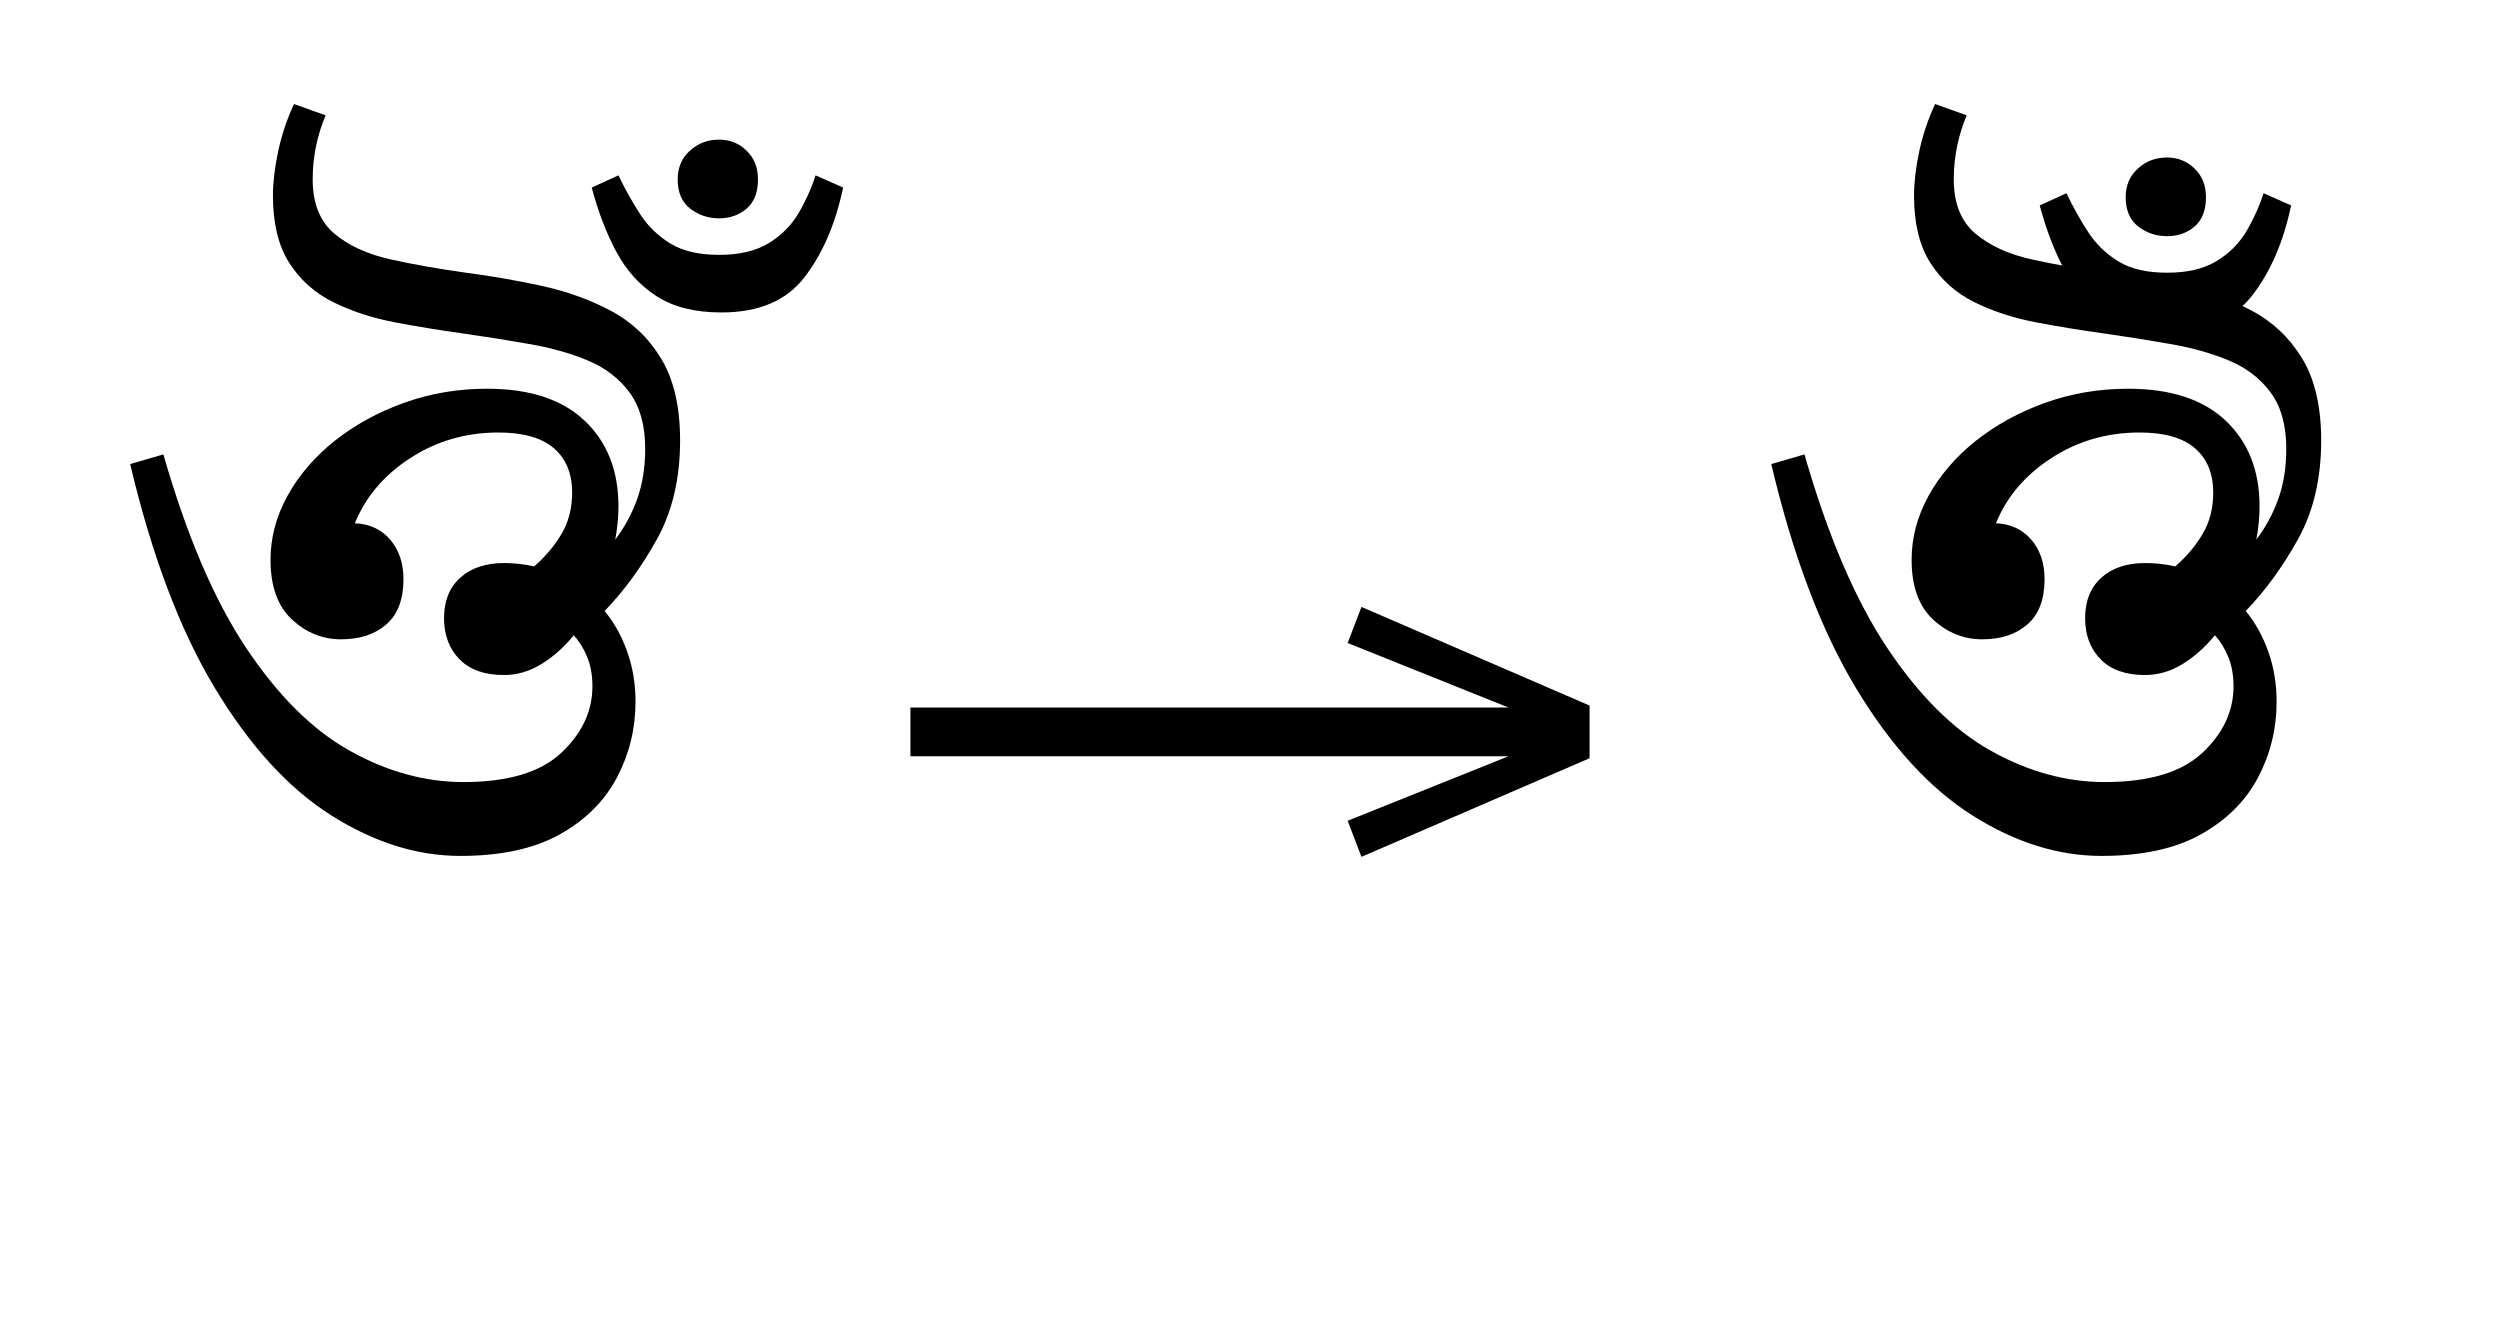
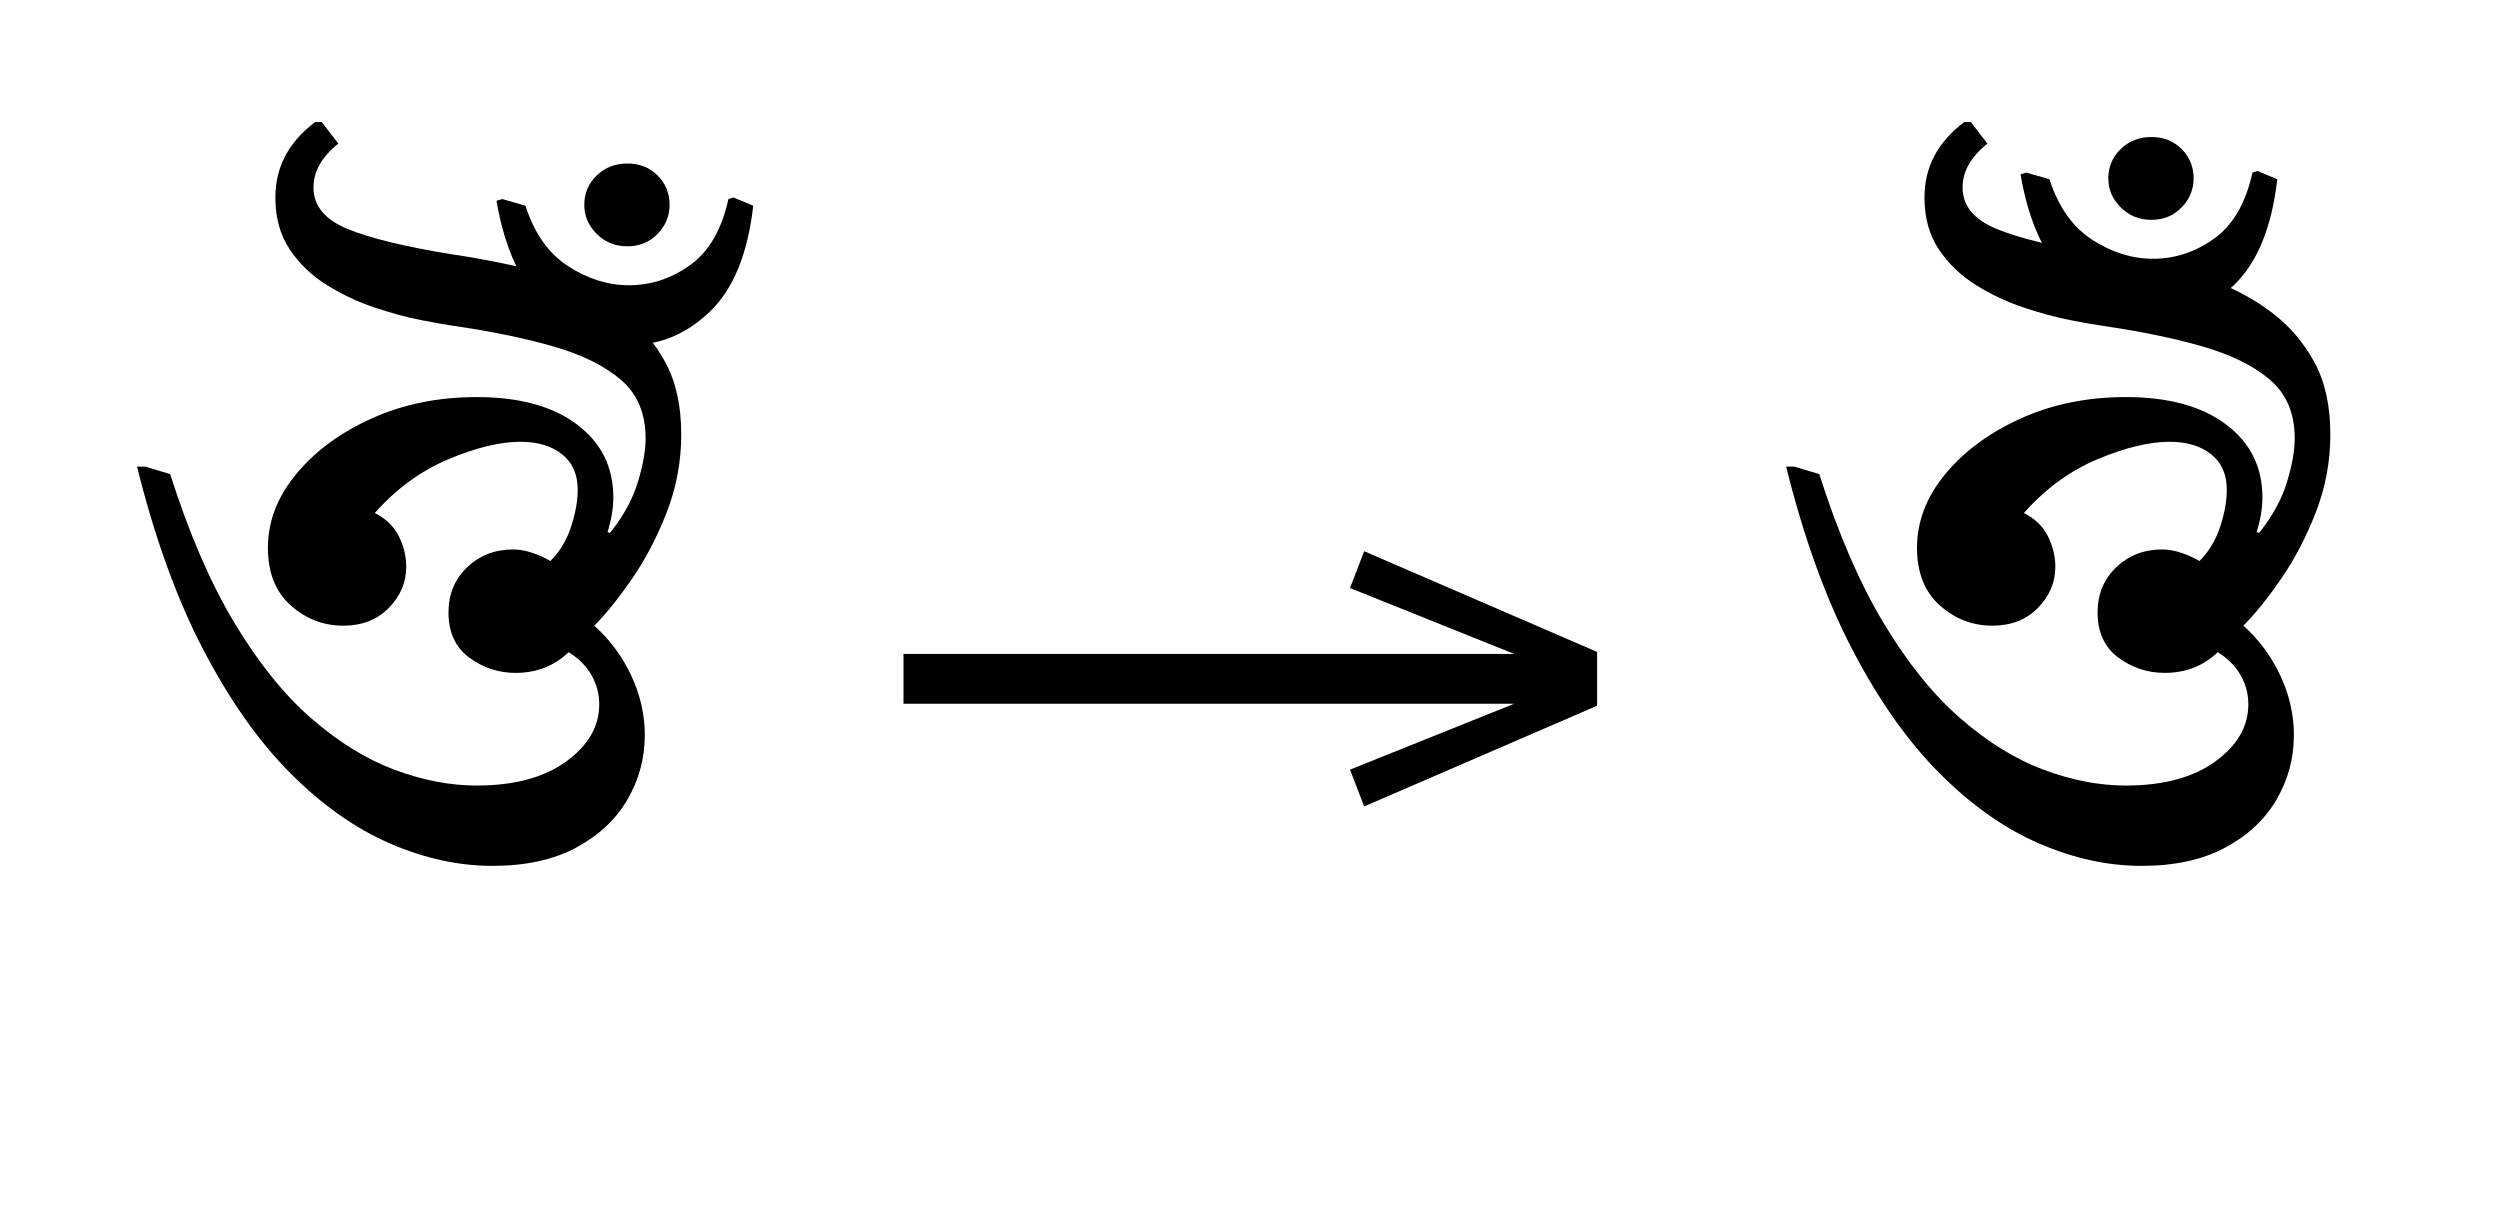
- <svg xmlns="http://www.w3.org/2000/svg" xmlns:xlink="http://www.w3.org/1999/xlink" version="1.1" width="100%" id="bengali-abvm" viewBox="0 0 423.809 224.18">
+ <svg xmlns="http://www.w3.org/2000/svg" xmlns:xlink="http://www.w3.org/1999/xlink" version="1.1" width="332.0" height="161.125">
  <defs>
    <g>
-       <symbol overflow="visible" id="bengali-abvm:id0:glyph0-0">
-         <path style="stroke:none;" d="M 10.344 0 L 10.344 -78.547 L 55.547 -78.547 L 55.547 0 Z M 15.953 -5.609 L 49.938 -5.609 L 49.938 -72.938 L 15.953 -72.938 Z M 15.953 -5.609 " />
-       </symbol>
-       <symbol overflow="visible" id="bengali-abvm:id0:glyph0-1">
-         <path style="stroke:none;" d="M 46.422 -6.047 C 40.555 -6.047 34.723 -7.879 28.922 -11.547 C 23.129 -15.211 17.867 -20.969 13.141 -28.812 C 8.41 -36.664 4.582 -46.789 1.656 -59.188 L 6.156 -60.5 C 9.312 -49.5 13.051 -40.754 17.375 -34.266 C 21.707 -27.773 26.398 -23.117 31.453 -20.297 C 36.516 -17.473 41.648 -16.062 46.859 -16.062 C 52.867 -16.062 57.285 -17.379 60.109 -20.016 C 62.93 -22.66 64.344 -25.672 64.344 -29.047 C 64.344 -30.578 64.102 -31.91 63.625 -33.047 C 63.156 -34.191 62.551 -35.164 61.812 -35.969 C 60.5 -34.352 59.035 -33.051 57.422 -32.062 C 55.805 -31.07 54.117 -30.578 52.359 -30.578 C 49.723 -30.578 47.707 -31.289 46.312 -32.719 C 44.914 -34.156 44.219 -36.008 44.219 -38.281 C 44.219 -40.625 44.953 -42.457 46.422 -43.781 C 47.891 -45.102 49.867 -45.766 52.359 -45.766 C 53.754 -45.766 55.113 -45.613 56.438 -45.312 C 57.969 -46.633 59.207 -48.102 60.156 -49.719 C 61.113 -51.332 61.594 -53.203 61.594 -55.328 C 61.594 -57.898 60.77 -59.898 59.125 -61.328 C 57.477 -62.754 54.969 -63.469 51.594 -63.469 C 47.188 -63.469 43.203 -62.312 39.641 -60 C 36.086 -57.695 33.582 -54.75 32.125 -51.156 C 34.102 -51.082 35.695 -50.348 36.906 -48.953 C 38.113 -47.555 38.719 -45.758 38.719 -43.562 C 38.719 -40.844 37.945 -38.805 36.406 -37.453 C 34.863 -36.098 32.812 -35.422 30.25 -35.422 C 27.758 -35.422 25.539 -36.316 23.594 -38.109 C 21.656 -39.91 20.688 -42.609 20.688 -46.203 C 20.688 -49.203 21.453 -52.094 22.984 -54.875 C 24.523 -57.664 26.648 -60.145 29.359 -62.312 C 32.078 -64.477 35.211 -66.203 38.766 -67.484 C 42.328 -68.766 46.086 -69.406 50.047 -69.406 C 55.836 -69.406 60.254 -67.957 63.297 -65.062 C 66.348 -62.164 67.875 -58.297 67.875 -53.453 C 67.875 -51.992 67.727 -50.492 67.438 -48.953 C 68.676 -50.566 69.66 -52.379 70.391 -54.391 C 71.129 -56.41 71.5 -58.703 71.5 -61.266 C 71.5 -64.422 70.801 -66.953 69.406 -68.859 C 68.008 -70.766 66.141 -72.211 63.797 -73.203 C 61.453 -74.191 58.812 -74.941 55.875 -75.453 C 52.945 -75.973 49.941 -76.453 46.859 -76.891 C 43.703 -77.328 40.582 -77.836 37.5 -78.422 C 34.426 -79.016 31.641 -79.93 29.141 -81.172 C 26.648 -82.422 24.672 -84.203 23.203 -86.516 C 21.742 -88.828 21.016 -91.852 21.016 -95.594 C 21.016 -97.352 21.25 -99.348 21.719 -101.578 C 22.195 -103.816 22.914 -105.961 23.875 -108.016 L 28.156 -106.484 C 26.988 -103.691 26.406 -100.797 26.406 -97.797 C 26.406 -94.566 27.375 -92.125 29.312 -90.469 C 31.258 -88.82 33.805 -87.648 36.953 -86.953 C 40.109 -86.254 43.52 -85.648 47.188 -85.141 C 50.562 -84.703 53.953 -84.113 57.359 -83.375 C 60.773 -82.645 63.91 -81.523 66.766 -80.016 C 69.629 -78.516 71.922 -76.352 73.641 -73.531 C 75.367 -70.707 76.234 -66.988 76.234 -62.375 C 76.234 -57.238 75.188 -52.781 73.094 -49 C 71 -45.227 68.633 -41.984 66 -39.266 C 67.32 -37.648 68.348 -35.797 69.078 -33.703 C 69.816 -31.617 70.188 -29.367 70.188 -26.953 C 70.188 -23.285 69.344 -19.852 67.656 -16.656 C 65.969 -13.469 63.379 -10.898 59.891 -8.953 C 56.41 -7.016 51.922 -6.047 46.422 -6.047 Z M 46.422 -6.047 " />
-       </symbol>
-       <symbol overflow="visible" id="bengali-abvm:id0:glyph0-2">
-         <path style="stroke:none;" d="M -2.969 -92.516 C -4.438 -92.516 -5.738 -92.953 -6.875 -93.828 C -8.008 -94.711 -8.578 -96.035 -8.578 -97.797 C -8.578 -99.398 -8.023 -100.695 -6.922 -101.688 C -5.828 -102.688 -4.508 -103.188 -2.969 -103.188 C -1.5 -103.188 -0.254 -102.688 0.766 -101.688 C 1.797 -100.695 2.312 -99.398 2.312 -97.797 C 2.312 -96.035 1.797 -94.711 0.766 -93.828 C -0.254 -92.953 -1.5 -92.516 -2.969 -92.516 Z M -2.641 -79.75 C -6.234 -79.75 -9.164 -80.484 -11.438 -81.953 C -13.707 -83.422 -15.52 -85.414 -16.875 -87.938 C -18.238 -90.469 -19.359 -93.383 -20.234 -96.688 L -16.609 -98.344 C -15.734 -96.508 -14.758 -94.766 -13.688 -93.109 C -12.625 -91.461 -11.25 -90.125 -9.562 -89.094 C -7.883 -88.07 -5.688 -87.562 -2.969 -87.562 C -0.258 -87.562 1.953 -88.07 3.672 -89.094 C 5.398 -90.125 6.758 -91.461 7.75 -93.109 C 8.738 -94.766 9.531 -96.508 10.125 -98.344 L 13.859 -96.688 C 12.828 -91.77 11.082 -87.719 8.625 -84.531 C 6.176 -81.344 2.422 -79.75 -2.641 -79.75 Z M -2.641 -79.75 " />
-       </symbol>
+       <g id="id0:glyph-0-0">
+         <path d="M 49.391 -4.621 C 44.918 -4.621 40.387 -5.609 35.805 -7.59 C 31.223 -9.57 26.82 -12.668 22.605 -16.887 C 18.387 -21.102 14.52 -26.582 11 -33.328 C 7.48 -40.078 4.547 -48.18 2.199 -57.641 L 3.301 -57.641 L 6.602 -56.648 C 9.094 -48.805 11.934 -42.223 15.125 -36.906 C 18.316 -31.59 21.727 -27.352 25.355 -24.199 C 28.984 -21.047 32.672 -18.773 36.41 -17.379 C 40.148 -15.988 43.781 -15.289 47.301 -15.289 C 52.285 -15.289 56.246 -16.352 59.18 -18.48 C 62.113 -20.605 63.578 -23.137 63.578 -26.07 C 63.578 -27.465 63.23 -28.766 62.535 -29.977 C 61.84 -31.184 60.828 -32.191 59.512 -33 C 57.602 -31.168 55.258 -30.25 52.469 -30.25 C 50.195 -30.25 48.145 -30.93 46.309 -32.285 C 44.477 -33.641 43.559 -35.641 43.559 -38.281 C 43.559 -40.699 44.387 -42.699 46.035 -44.273 C 47.684 -45.852 49.719 -46.641 52.141 -46.641 C 52.945 -46.641 53.789 -46.492 54.672 -46.199 C 55.551 -45.906 56.355 -45.539 57.09 -45.102 C 58.336 -46.348 59.254 -47.867 59.84 -49.664 C 60.426 -51.461 60.719 -53.094 60.719 -54.559 C 60.719 -56.613 60.023 -58.191 58.629 -59.289 C 57.238 -60.391 55.402 -60.941 53.129 -60.941 C 50.418 -60.941 47.227 -60.172 43.559 -58.629 C 39.895 -57.09 36.629 -54.707 33.77 -51.48 C 35.238 -50.746 36.301 -49.719 36.961 -48.398 C 37.621 -47.078 37.949 -45.723 37.949 -44.328 C 37.949 -42.277 37.18 -40.461 35.641 -38.887 C 34.102 -37.309 32.082 -36.52 29.59 -36.52 C 26.949 -36.52 24.621 -37.418 22.605 -39.215 C 20.59 -41.012 19.578 -43.559 19.578 -46.859 C 19.578 -50.379 20.844 -53.66 23.375 -56.703 C 25.906 -59.75 29.262 -62.203 33.441 -64.074 C 37.621 -65.945 42.238 -66.879 47.301 -66.879 C 52.945 -66.879 57.383 -65.672 60.609 -63.25 C 63.836 -60.828 65.449 -57.602 65.449 -53.57 C 65.449 -52.102 65.191 -50.562 64.68 -48.949 L 65.012 -48.84 C 66.77 -51.039 68 -53.277 68.695 -55.551 C 69.391 -57.824 69.738 -59.766 69.738 -61.379 C 69.738 -64.68 68.66 -67.266 66.496 -69.137 C 64.332 -71.004 61.344 -72.488 57.531 -73.59 C 53.715 -74.691 49.281 -75.605 44.219 -76.34 C 43.191 -76.488 41.746 -76.742 39.875 -77.109 C 38.004 -77.477 35.969 -78.027 33.77 -78.762 C 31.57 -79.492 29.461 -80.484 27.445 -81.73 C 25.43 -82.977 23.777 -84.555 22.496 -86.461 C 21.211 -88.367 20.57 -90.676 20.57 -93.391 C 20.57 -97.422 22.328 -100.762 25.852 -103.398 L 26.73 -103.398 L 28.93 -100.539 C 26.73 -98.781 25.629 -96.836 25.629 -94.711 C 25.629 -92.289 27.133 -90.457 30.141 -89.211 C 33.148 -87.965 37.84 -86.828 44.219 -85.801 C 46.273 -85.508 48.621 -85.086 51.262 -84.535 C 53.898 -83.984 56.578 -83.195 59.289 -82.172 C 62.004 -81.145 64.496 -79.77 66.77 -78.047 C 69.043 -76.32 70.895 -74.16 72.324 -71.555 C 73.754 -68.953 74.469 -65.742 74.469 -61.93 C 74.469 -58.336 73.828 -54.891 72.547 -51.59 C 71.262 -48.289 69.723 -45.34 67.926 -42.734 C 66.129 -40.133 64.461 -38.059 62.922 -36.52 C 64.973 -34.688 66.605 -32.488 67.816 -29.922 C 69.023 -27.352 69.629 -24.715 69.629 -22 C 69.629 -18.922 68.859 -16.059 67.32 -13.422 C 65.781 -10.781 63.508 -8.652 60.5 -7.039 C 57.492 -5.426 53.789 -4.621 49.391 -4.621 Z M 49.391 -4.621 " />
+       </g>
+       <g id="id0:glyph-0-1">
+         <path d="M -13.199 -73.809 C -17.234 -73.809 -20.953 -75.387 -24.363 -78.539 C -27.773 -81.691 -30.031 -86.496 -31.129 -92.949 L -30.359 -93.172 L -27.281 -92.289 C -26.105 -88.625 -24.219 -85.945 -21.613 -84.262 C -19.012 -82.574 -16.316 -81.73 -13.531 -81.73 C -10.598 -81.73 -7.883 -82.629 -5.391 -84.426 C -2.898 -86.223 -1.211 -89.137 -0.328 -93.172 L 0.328 -93.391 L 2.969 -92.289 C 2.238 -85.91 0.328 -81.234 -2.75 -78.266 C -5.828 -75.297 -9.312 -73.809 -13.199 -73.809 Z M -13.75 -86.898 C -15.363 -86.898 -16.719 -87.449 -17.82 -88.551 C -18.922 -89.648 -19.469 -90.934 -19.469 -92.398 C -19.469 -93.941 -18.922 -95.242 -17.82 -96.305 C -16.719 -97.367 -15.363 -97.898 -13.75 -97.898 C -12.137 -97.898 -10.797 -97.367 -9.734 -96.305 C -8.672 -95.242 -8.141 -93.941 -8.141 -92.398 C -8.141 -90.934 -8.672 -89.648 -9.734 -88.551 C -10.797 -87.449 -12.137 -86.898 -13.75 -86.898 Z M -13.75 -86.898 " />
+       </g>
    </g>
    <g>
-       <symbol overflow="visible" id="bengali-abvm:id1:glyph0-0">
-         <path style="stroke:none;" d="M 5.375 -96.688 L 69.828 -96.688 L 69.828 0 L 5.375 0 Z M 8.062 -2.688 L 67.141 -2.688 L 67.141 -94 L 8.062 -94 Z M 8.062 -2.688 " />
-       </symbol>
-       <symbol overflow="visible" id="bengali-abvm:id1:glyph0-1">
-         <path style="stroke:none;" d="M 68.156 -13.75 L 66.281 -18.641 L 88.094 -27.391 L 6.984 -27.391 L 6.984 -34 L 88.094 -34 L 66.281 -42.75 L 68.156 -47.641 L 99.094 -34.266 L 99.094 -27.125 Z M 68.156 -13.75 " />
-       </symbol>
+       <g id="id1:glyph-0-0">
+         <path d="M 68.16 -13.75 L 66.281 -18.637 L 88.086 -27.391 L 6.984 -27.391 L 6.984 -34 L 88.086 -34 L 66.281 -42.754 L 68.16 -47.641 L 99.098 -34.266 L 99.098 -27.125 Z M 68.16 -13.75 " />
+       </g>
    </g>
    <g>
-       <symbol overflow="visible" id="bengali-abvm:id2:glyph0-0">
-         <path style="stroke:none;" d="M 10.344 0 L 10.344 -78.547 L 55.547 -78.547 L 55.547 0 Z M 15.953 -5.609 L 49.938 -5.609 L 49.938 -72.938 L 15.953 -72.938 Z M 15.953 -5.609 " />
-       </symbol>
-       <symbol overflow="visible" id="bengali-abvm:id2:glyph0-1">
-         <path style="stroke:none;" d="M 46.422 -6.047 C 40.555 -6.047 34.723 -7.879 28.922 -11.547 C 23.129 -15.211 17.867 -20.969 13.141 -28.812 C 8.41 -36.664 4.582 -46.789 1.656 -59.188 L 6.156 -60.5 C 9.312 -49.5 13.051 -40.754 17.375 -34.266 C 21.707 -27.773 26.398 -23.117 31.453 -20.297 C 36.516 -17.473 41.648 -16.062 46.859 -16.062 C 52.867 -16.062 57.285 -17.379 60.109 -20.016 C 62.93 -22.66 64.344 -25.672 64.344 -29.047 C 64.344 -30.578 64.102 -31.91 63.625 -33.047 C 63.156 -34.191 62.551 -35.164 61.812 -35.969 C 60.5 -34.352 59.035 -33.051 57.422 -32.062 C 55.805 -31.07 54.117 -30.578 52.359 -30.578 C 49.723 -30.578 47.707 -31.289 46.312 -32.719 C 44.914 -34.156 44.219 -36.008 44.219 -38.281 C 44.219 -40.625 44.953 -42.457 46.422 -43.781 C 47.891 -45.102 49.867 -45.766 52.359 -45.766 C 53.754 -45.766 55.113 -45.613 56.438 -45.312 C 57.969 -46.633 59.207 -48.102 60.156 -49.719 C 61.113 -51.332 61.594 -53.203 61.594 -55.328 C 61.594 -57.898 60.77 -59.898 59.125 -61.328 C 57.477 -62.754 54.969 -63.469 51.594 -63.469 C 47.188 -63.469 43.203 -62.312 39.641 -60 C 36.086 -57.695 33.582 -54.75 32.125 -51.156 C 34.102 -51.082 35.695 -50.348 36.906 -48.953 C 38.113 -47.555 38.719 -45.758 38.719 -43.562 C 38.719 -40.844 37.945 -38.805 36.406 -37.453 C 34.863 -36.098 32.812 -35.422 30.25 -35.422 C 27.758 -35.422 25.539 -36.316 23.594 -38.109 C 21.656 -39.91 20.688 -42.609 20.688 -46.203 C 20.688 -49.203 21.453 -52.094 22.984 -54.875 C 24.523 -57.664 26.648 -60.145 29.359 -62.312 C 32.078 -64.477 35.211 -66.203 38.766 -67.484 C 42.328 -68.766 46.086 -69.406 50.047 -69.406 C 55.836 -69.406 60.254 -67.957 63.297 -65.062 C 66.348 -62.164 67.875 -58.297 67.875 -53.453 C 67.875 -51.992 67.727 -50.492 67.438 -48.953 C 68.676 -50.566 69.66 -52.379 70.391 -54.391 C 71.129 -56.41 71.5 -58.703 71.5 -61.266 C 71.5 -64.422 70.801 -66.953 69.406 -68.859 C 68.008 -70.766 66.141 -72.211 63.797 -73.203 C 61.453 -74.191 58.812 -74.941 55.875 -75.453 C 52.945 -75.973 49.941 -76.453 46.859 -76.891 C 43.703 -77.328 40.582 -77.836 37.5 -78.422 C 34.426 -79.016 31.641 -79.93 29.141 -81.172 C 26.648 -82.422 24.672 -84.203 23.203 -86.516 C 21.742 -88.828 21.016 -91.852 21.016 -95.594 C 21.016 -97.352 21.25 -99.348 21.719 -101.578 C 22.195 -103.816 22.914 -105.961 23.875 -108.016 L 28.156 -106.484 C 26.988 -103.691 26.406 -100.797 26.406 -97.797 C 26.406 -94.566 27.375 -92.125 29.312 -90.469 C 31.258 -88.82 33.805 -87.648 36.953 -86.953 C 40.109 -86.254 43.52 -85.648 47.188 -85.141 C 50.562 -84.703 53.953 -84.113 57.359 -83.375 C 60.773 -82.645 63.91 -81.523 66.766 -80.016 C 69.629 -78.516 71.922 -76.352 73.641 -73.531 C 75.367 -70.707 76.234 -66.988 76.234 -62.375 C 76.234 -57.238 75.188 -52.781 73.094 -49 C 71 -45.227 68.633 -41.984 66 -39.266 C 67.32 -37.648 68.348 -35.797 69.078 -33.703 C 69.816 -31.617 70.188 -29.367 70.188 -26.953 C 70.188 -23.285 69.344 -19.852 67.656 -16.656 C 65.969 -13.469 63.379 -10.898 59.891 -8.953 C 56.41 -7.016 51.922 -6.047 46.422 -6.047 Z M 46.422 -6.047 " />
-       </symbol>
-       <symbol overflow="visible" id="bengali-abvm:id2:glyph0-2">
-         <path style="stroke:none;" d="M -2.969 -92.516 C -4.438 -92.516 -5.738 -92.953 -6.875 -93.828 C -8.008 -94.711 -8.578 -96.035 -8.578 -97.797 C -8.578 -99.398 -8.023 -100.695 -6.922 -101.688 C -5.828 -102.688 -4.508 -103.188 -2.969 -103.188 C -1.5 -103.188 -0.254 -102.688 0.766 -101.688 C 1.797 -100.695 2.312 -99.398 2.312 -97.797 C 2.312 -96.035 1.797 -94.711 0.766 -93.828 C -0.254 -92.953 -1.5 -92.516 -2.969 -92.516 Z M -2.641 -79.75 C -6.234 -79.75 -9.164 -80.484 -11.438 -81.953 C -13.707 -83.422 -15.52 -85.414 -16.875 -87.938 C -18.238 -90.469 -19.359 -93.383 -20.234 -96.688 L -16.609 -98.344 C -15.734 -96.508 -14.758 -94.766 -13.688 -93.109 C -12.625 -91.461 -11.25 -90.125 -9.562 -89.094 C -7.883 -88.07 -5.688 -87.562 -2.969 -87.562 C -0.258 -87.562 1.953 -88.07 3.672 -89.094 C 5.398 -90.125 6.758 -91.461 7.75 -93.109 C 8.738 -94.766 9.531 -96.508 10.125 -98.344 L 13.859 -96.688 C 12.828 -91.77 11.082 -87.719 8.625 -84.531 C 6.176 -81.344 2.422 -79.75 -2.641 -79.75 Z M -2.641 -79.75 " />
-       </symbol>
+       <g id="id2:glyph-0-0">
+         <path d="M 49.391 -4.621 C 44.918 -4.621 40.387 -5.609 35.805 -7.59 C 31.223 -9.57 26.82 -12.668 22.605 -16.887 C 18.387 -21.102 14.52 -26.582 11 -33.328 C 7.48 -40.078 4.547 -48.18 2.199 -57.641 L 3.301 -57.641 L 6.602 -56.648 C 9.094 -48.805 11.934 -42.223 15.125 -36.906 C 18.316 -31.59 21.727 -27.352 25.355 -24.199 C 28.984 -21.047 32.672 -18.773 36.41 -17.379 C 40.148 -15.988 43.781 -15.289 47.301 -15.289 C 52.285 -15.289 56.246 -16.352 59.18 -18.48 C 62.113 -20.605 63.578 -23.137 63.578 -26.07 C 63.578 -27.465 63.23 -28.766 62.535 -29.977 C 61.84 -31.184 60.828 -32.191 59.512 -33 C 57.602 -31.168 55.258 -30.25 52.469 -30.25 C 50.195 -30.25 48.145 -30.93 46.309 -32.285 C 44.477 -33.641 43.559 -35.641 43.559 -38.281 C 43.559 -40.699 44.387 -42.699 46.035 -44.273 C 47.684 -45.852 49.719 -46.641 52.141 -46.641 C 52.945 -46.641 53.789 -46.492 54.672 -46.199 C 55.551 -45.906 56.355 -45.539 57.09 -45.102 C 58.336 -46.348 59.254 -47.867 59.84 -49.664 C 60.426 -51.461 60.719 -53.094 60.719 -54.559 C 60.719 -56.613 60.023 -58.191 58.629 -59.289 C 57.238 -60.391 55.402 -60.941 53.129 -60.941 C 50.418 -60.941 47.227 -60.172 43.559 -58.629 C 39.895 -57.09 36.629 -54.707 33.77 -51.48 C 35.238 -50.746 36.301 -49.719 36.961 -48.398 C 37.621 -47.078 37.949 -45.723 37.949 -44.328 C 37.949 -42.277 37.18 -40.461 35.641 -38.887 C 34.102 -37.309 32.082 -36.52 29.59 -36.52 C 26.949 -36.52 24.621 -37.418 22.605 -39.215 C 20.59 -41.012 19.578 -43.559 19.578 -46.859 C 19.578 -50.379 20.844 -53.66 23.375 -56.703 C 25.906 -59.75 29.262 -62.203 33.441 -64.074 C 37.621 -65.945 42.238 -66.879 47.301 -66.879 C 52.945 -66.879 57.383 -65.672 60.609 -63.25 C 63.836 -60.828 65.449 -57.602 65.449 -53.57 C 65.449 -52.102 65.191 -50.562 64.68 -48.949 L 65.012 -48.84 C 66.77 -51.039 68 -53.277 68.695 -55.551 C 69.391 -57.824 69.738 -59.766 69.738 -61.379 C 69.738 -64.68 68.66 -67.266 66.496 -69.137 C 64.332 -71.004 61.344 -72.488 57.531 -73.59 C 53.715 -74.691 49.281 -75.605 44.219 -76.34 C 43.191 -76.488 41.746 -76.742 39.875 -77.109 C 38.004 -77.477 35.969 -78.027 33.77 -78.762 C 31.57 -79.492 29.461 -80.484 27.445 -81.73 C 25.43 -82.977 23.777 -84.555 22.496 -86.461 C 21.211 -88.367 20.57 -90.676 20.57 -93.391 C 20.57 -97.422 22.328 -100.762 25.852 -103.398 L 26.73 -103.398 L 28.93 -100.539 C 26.73 -98.781 25.629 -96.836 25.629 -94.711 C 25.629 -92.289 27.133 -90.457 30.141 -89.211 C 33.148 -87.965 37.84 -86.828 44.219 -85.801 C 46.273 -85.508 48.621 -85.086 51.262 -84.535 C 53.898 -83.984 56.578 -83.195 59.289 -82.172 C 62.004 -81.145 64.496 -79.77 66.77 -78.047 C 69.043 -76.32 70.895 -74.16 72.324 -71.555 C 73.754 -68.953 74.469 -65.742 74.469 -61.93 C 74.469 -58.336 73.828 -54.891 72.547 -51.59 C 71.262 -48.289 69.723 -45.34 67.926 -42.734 C 66.129 -40.133 64.461 -38.059 62.922 -36.52 C 64.973 -34.688 66.605 -32.488 67.816 -29.922 C 69.023 -27.352 69.629 -24.715 69.629 -22 C 69.629 -18.922 68.859 -16.059 67.32 -13.422 C 65.781 -10.781 63.508 -8.652 60.5 -7.039 C 57.492 -5.426 53.789 -4.621 49.391 -4.621 Z M 49.391 -4.621 " />
+       </g>
+       <g id="id2:glyph-0-1">
+         <path d="M -13.199 -73.809 C -17.234 -73.809 -20.953 -75.387 -24.363 -78.539 C -27.773 -81.691 -30.031 -86.496 -31.129 -92.949 L -30.359 -93.172 L -27.281 -92.289 C -26.105 -88.625 -24.219 -85.945 -21.613 -84.262 C -19.012 -82.574 -16.316 -81.73 -13.531 -81.73 C -10.598 -81.73 -7.883 -82.629 -5.391 -84.426 C -2.898 -86.223 -1.211 -89.137 -0.328 -93.172 L 0.328 -93.391 L 2.969 -92.289 C 2.238 -85.91 0.328 -81.234 -2.75 -78.266 C -5.828 -75.297 -9.312 -73.809 -13.199 -73.809 Z M -13.75 -86.898 C -15.363 -86.898 -16.719 -87.449 -17.82 -88.551 C -18.922 -89.648 -19.469 -90.934 -19.469 -92.398 C -19.469 -93.941 -18.922 -95.242 -17.82 -96.305 C -16.719 -97.367 -15.363 -97.898 -13.75 -97.898 C -12.137 -97.898 -10.797 -97.367 -9.734 -96.305 C -8.672 -95.242 -8.141 -93.941 -8.141 -92.398 C -8.141 -90.934 -8.672 -89.648 -9.734 -88.551 C -10.797 -87.449 -12.137 -86.898 -13.75 -86.898 Z M -13.75 -86.898 " />
+       </g>
    </g>
  </defs>
-   <g id="bengali-abvm:id0:id0" transform="matrix(1.25,0,0,1.25,0.0,0.0)">
-     <g id="bengali-abvm:id0:surface1">
-       <g style="fill:rgb(0%,0%,0%);fill-opacity:1;">
-         <use xlink:href="#bengali-abvm:id0:glyph0-1" x="16" y="122.125" class="c0" />
-         <use xlink:href="#bengali-abvm:id0:glyph0-2" x="100.484" y="122.125" class="c1" />
-       </g>
+   <g id="id0:id0" transform="matrix(1.0,0,0,1.0,0.0,12.5625)">
+     <g fill="rgb(0%, 0%, 0%)" fill-opacity="1">
+       <use xlink:href="#id0:glyph-0-0" x="16" y="107.047" />
+       <use xlink:href="#id0:glyph-0-1" x="97.062" y="107.047" />
    </g>
  </g>
-   <g id="bengali-abvm:id1:id1" transform="matrix(1.25,0,0,1.25,145.6055,11.38672)">
-     <g id="bengali-abvm:id1:surface1">
-       <g style="fill:rgb(0%,0%,0%);fill-opacity:1;">
-         <use xlink:href="#bengali-abvm:id1:glyph0-1" x="0" y="120.844" class="arrow" />
-       </g>
+   <g id="id1:id1" transform="matrix(1.0,0,0,1.0,113.0,0.0)">
+     <g fill="rgb(0%, 0%, 0%)" fill-opacity="1">
+       <use xlink:href="#id1:glyph-0-0" x="0" y="120.844" />
    </g>
  </g>
-   <g id="bengali-abvm:id2:id2" transform="matrix(1.25,0,0,1.25,278.2031,0.0)">
-     <g id="bengali-abvm:id2:surface1">
-       <g style="fill:rgb(0%,0%,0%);fill-opacity:1;">
-         <use xlink:href="#bengali-abvm:id2:glyph0-1" x="16" y="122.125" class="c0" />
-         <use xlink:href="#bengali-abvm:id2:glyph0-2" x="74.297" y="124.547" class="c1" />
-       </g>
+   <g id="id2:id2" transform="matrix(1.0,0,0,1.0,219.0,12.5625)">
+     <g fill="rgb(0%, 0%, 0%)" fill-opacity="1">
+       <use xlink:href="#id2:glyph-0-0" x="16" y="107.047" />
+       <use xlink:href="#id2:glyph-0-1" x="80.453" y="103.531" />
    </g>
  </g>
</svg>
